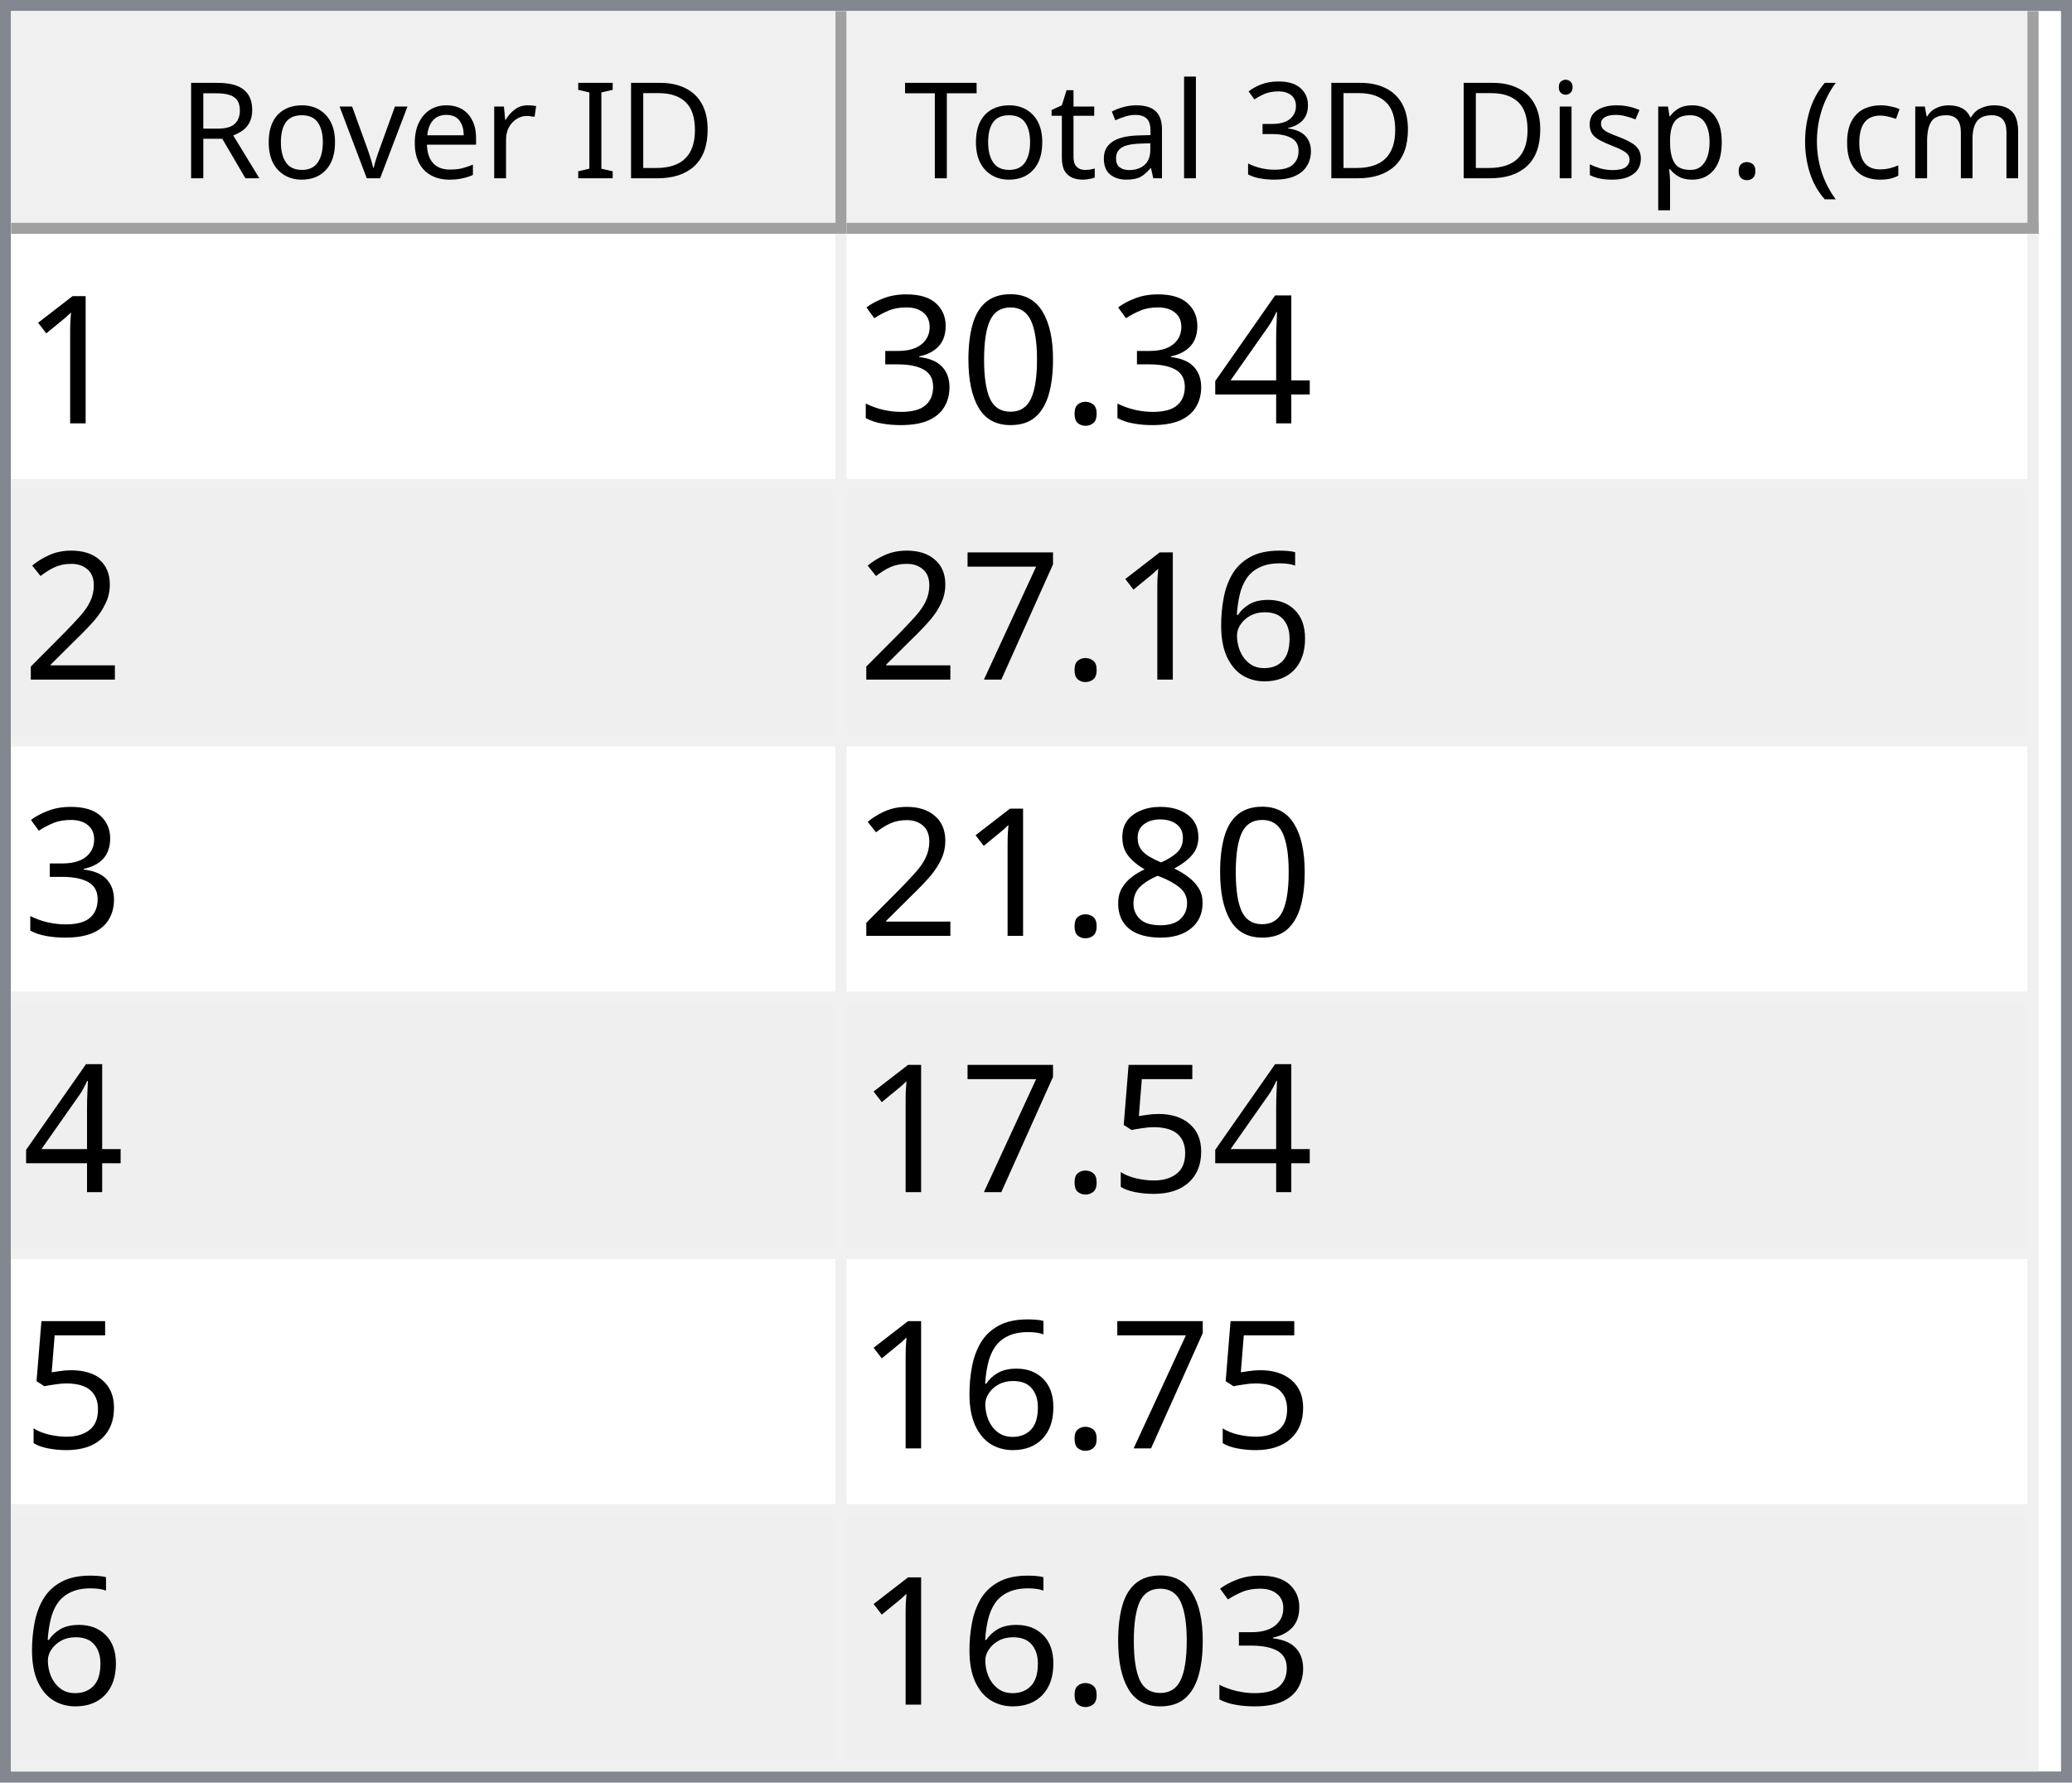
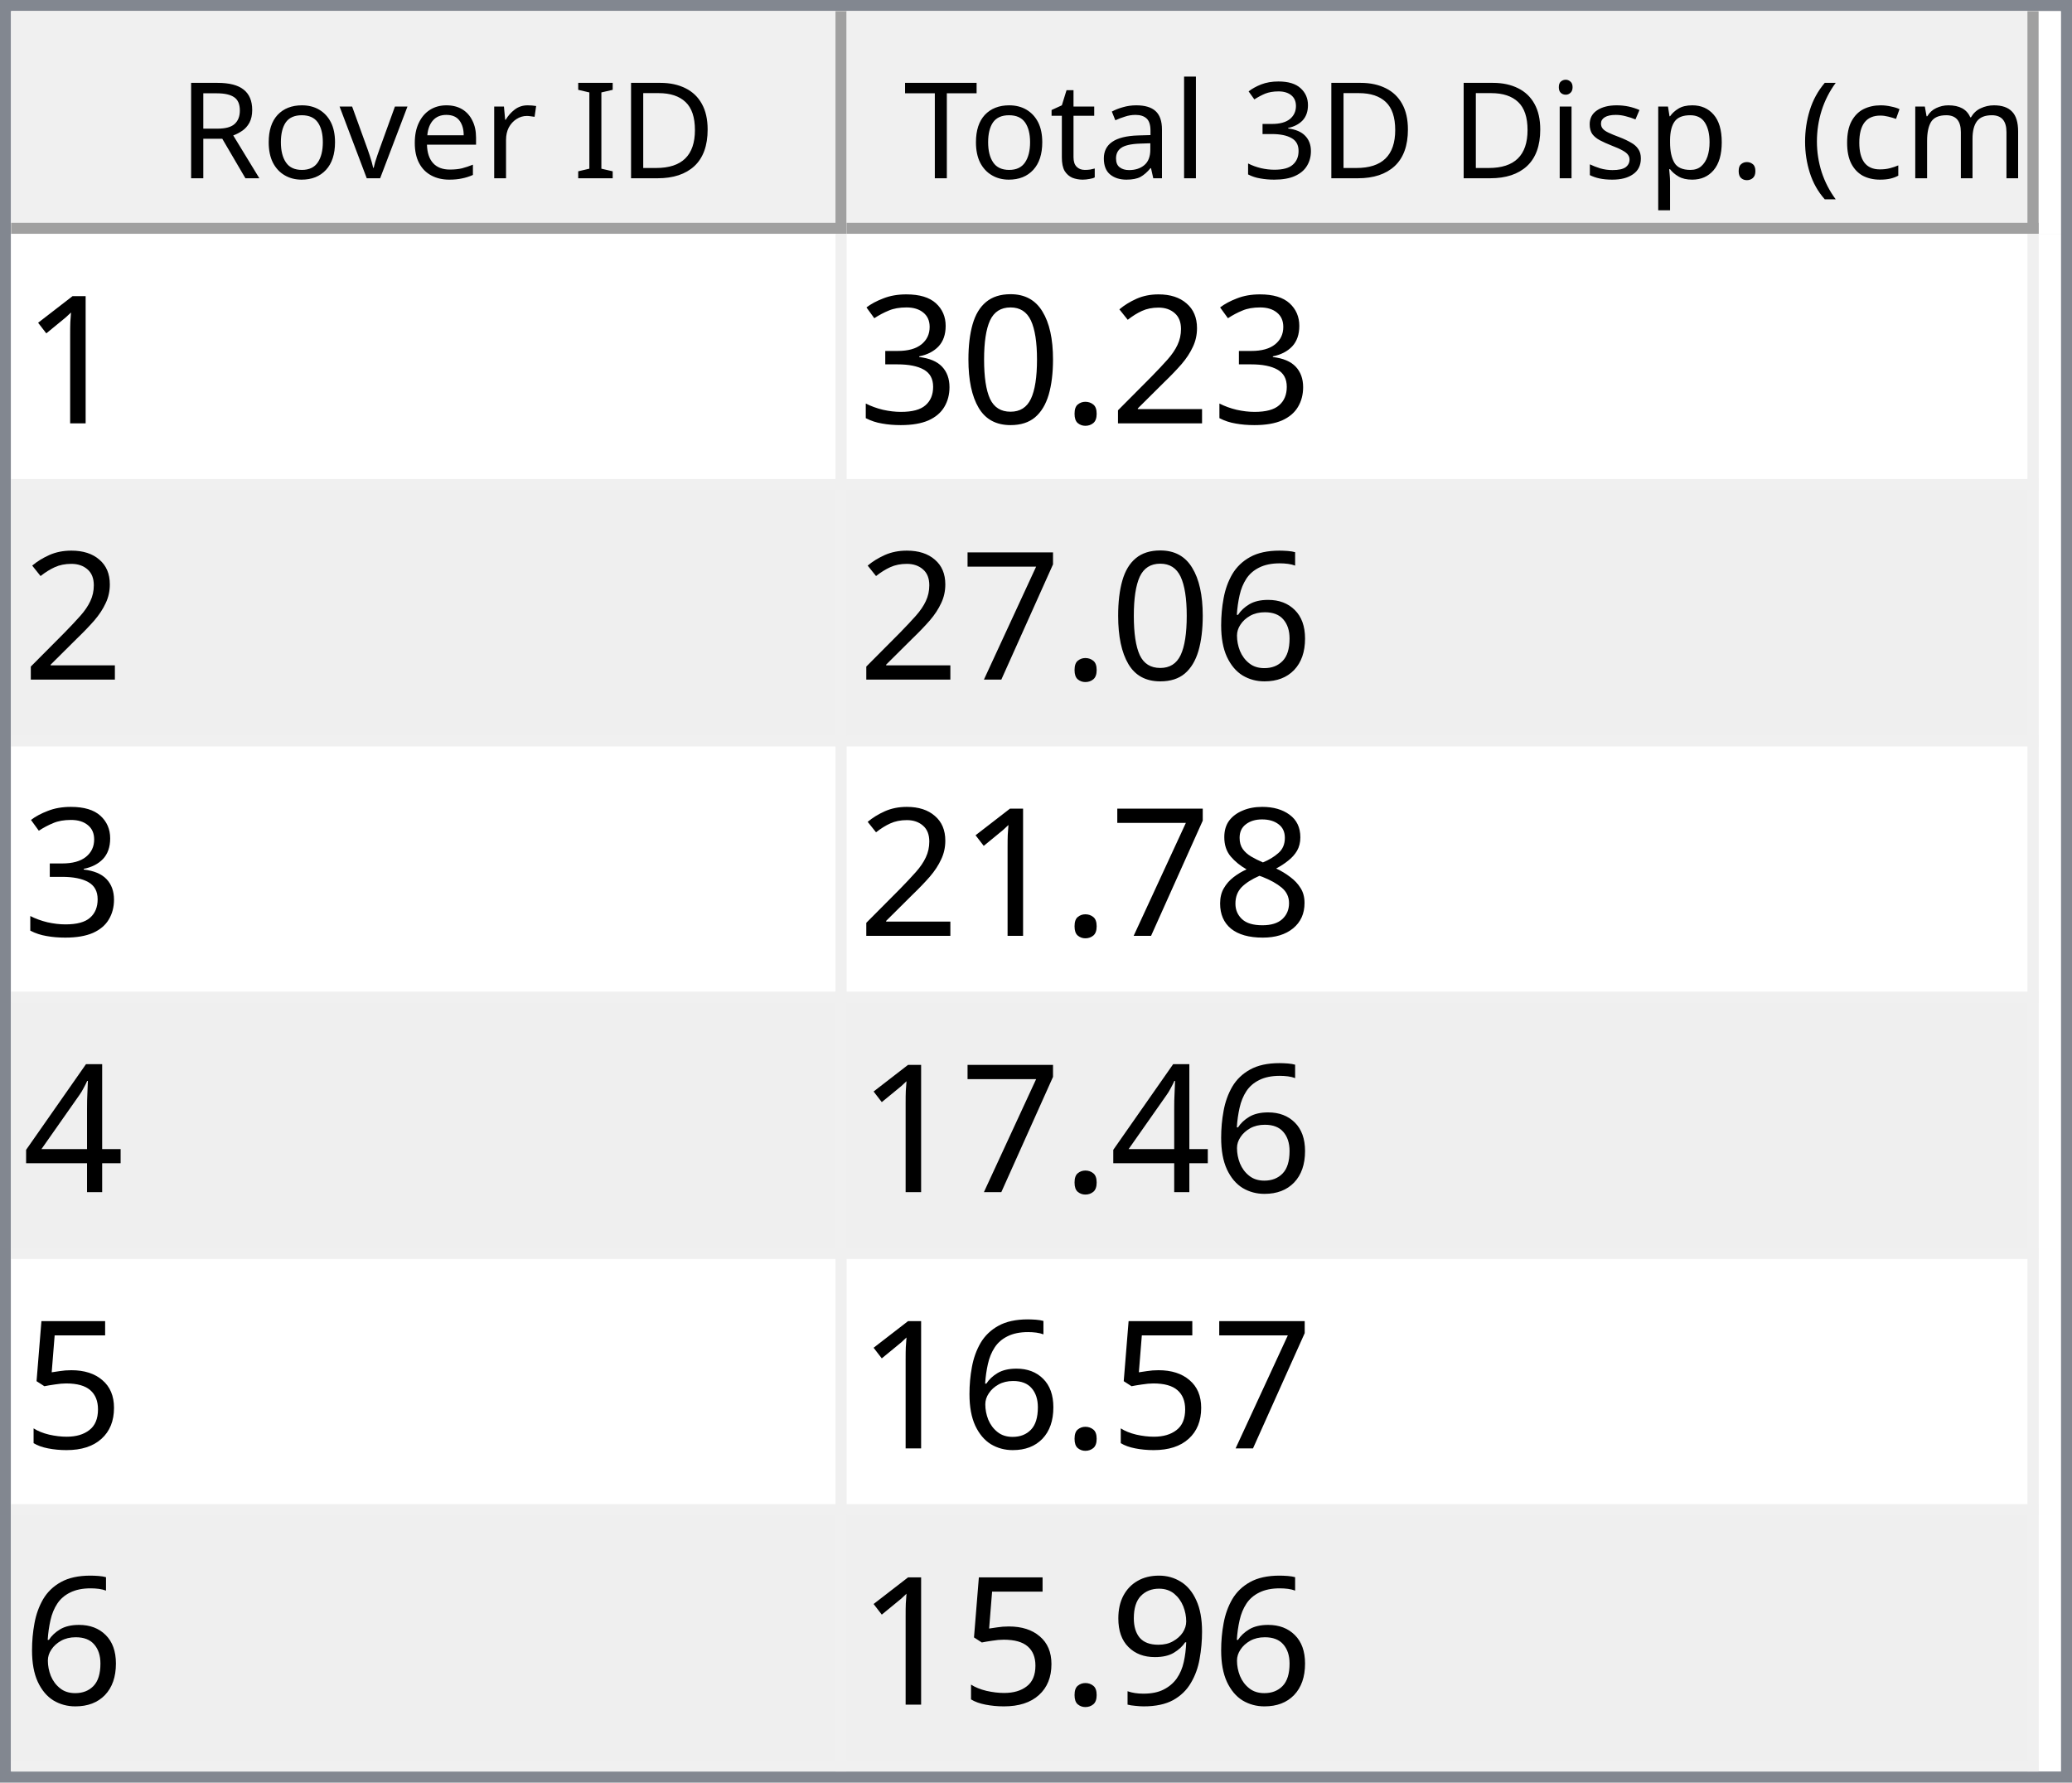
<svg xmlns="http://www.w3.org/2000/svg" style="fill-opacity:1; color-rendering:auto; color-interpolation:auto; text-rendering:auto; stroke:black; stroke-linecap:square; stroke-miterlimit:10; shape-rendering:auto; stroke-opacity:1; fill:black; stroke-dasharray:none; font-weight:normal; stroke-width:1; font-family:'Dialog'; font-style:normal; stroke-linejoin:miter; font-size:12px; stroke-dashoffset:0; image-rendering:auto;" width="186" height="160">
  <defs id="genericDefs" />
  <g>
    <defs id="defs1">
      <clipPath clipPathUnits="userSpaceOnUse" id="clipPath1">
        <path d="M0 0 L186 0 L186 160 L0 160 L0 0 Z" />
      </clipPath>
      <clipPath clipPathUnits="userSpaceOnUse" id="clipPath2">
        <path d="M0 0 L0 160 L186 160 L186 0 Z" />
      </clipPath>
      <clipPath clipPathUnits="userSpaceOnUse" id="clipPath3">
        <path d="M0 0 L0 20 L184 20 L184 0 Z" />
      </clipPath>
      <clipPath clipPathUnits="userSpaceOnUse" id="clipPath4">
        <path d="M0 0 L0 20 L75 20 L75 0 Z" />
      </clipPath>
      <clipPath clipPathUnits="userSpaceOnUse" id="clipPath5">
        <path d="M1 1 L1 19 L74 19 L74 1 Z" />
      </clipPath>
      <clipPath clipPathUnits="userSpaceOnUse" id="clipPath6">
        <path d="M0 0 L0 18 L73 18 L73 0 Z" />
      </clipPath>
      <clipPath clipPathUnits="userSpaceOnUse" id="clipPath7">
        <path d="M-0.5 -0.5 L-0.5 19.5 L74.5 19.5 L74.5 -0.5 Z" />
      </clipPath>
      <clipPath clipPathUnits="userSpaceOnUse" id="clipPath8">
        <path d="M0 0 L0 20 L107 20 L107 0 Z" />
      </clipPath>
      <clipPath clipPathUnits="userSpaceOnUse" id="clipPath9">
        <path d="M1 1 L1 19 L106 19 L106 1 Z" />
      </clipPath>
      <clipPath clipPathUnits="userSpaceOnUse" id="clipPath10">
        <path d="M0 0 L0 18 L105 18 L105 0 Z" />
      </clipPath>
      <clipPath clipPathUnits="userSpaceOnUse" id="clipPath11">
        <path d="M-0.5 -0.5 L-0.5 19.5 L106.5 19.5 L106.5 -0.5 Z" />
      </clipPath>
      <clipPath clipPathUnits="userSpaceOnUse" id="clipPath12">
        <path d="M0 0 L0 138 L184 138 L184 0 Z" />
      </clipPath>
      <clipPath clipPathUnits="userSpaceOnUse" id="clipPath13">
        <path d="M0 0 L0 138 L182 138 L182 0 Z" />
      </clipPath>
      <clipPath clipPathUnits="userSpaceOnUse" id="clipPath14">
        <path d="M-0.5 -0.5 L-0.5 137.5 L181.5 137.5 L181.5 -0.5 Z" />
      </clipPath>
      <clipPath clipPathUnits="userSpaceOnUse" id="clipPath15">
        <path d="M0 0 L0 22 L74 22 L74 0 Z" />
      </clipPath>
      <clipPath clipPathUnits="userSpaceOnUse" id="clipPath16">
        <path d="M0 0 L0 22 L106 22 L106 0 Z" />
      </clipPath>
      <font horiz-adv-x="64.551" id="font1">
        <font-face ascent="107.91" descent="25.098" units-per-em="100" style="font-style:normal; font-family:Segoe UI; font-weight:normal;" />
        <missing-glyph horiz-adv-x="64.551" d="M8.109 0 L8.109 68.266 L56.453 68.266 L56.453 0 L8.109 0 ZM15.328 7.234 L49.219 7.234 L49.219 61.031 L15.328 61.031 L15.328 7.234 Z" />
        <glyph unicode="D" horiz-adv-x="70.117" d="M9.188 0 L9.188 70.016 L28.516 70.016 Q65.531 70.016 65.531 35.891 Q65.531 19.672 55.25 9.836 Q44.969 0 27.734 0 L9.188 0 ZM17.391 62.594 L17.391 7.422 L27.828 7.422 Q41.609 7.422 49.273 14.797 Q56.938 22.172 56.938 35.688 Q56.938 62.594 28.328 62.594 L17.391 62.594 Z" />
        <glyph unicode="I" horiz-adv-x="26.611" d="M17.391 0 L9.188 0 L9.188 70.016 L17.391 70.016 L17.391 0 Z" />
        <glyph unicode=" " horiz-adv-x="27.393" d="" />
        <glyph unicode="r" horiz-adv-x="34.766" d="M34.188 41.891 Q32.078 43.5 28.125 43.5 Q23 43.5 19.555 38.672 Q16.109 33.844 16.109 25.484 L16.109 0 L8.109 0 L8.109 50 L16.109 50 L16.109 39.703 L16.312 39.703 Q18.016 44.969 21.531 47.922 Q25.047 50.875 29.391 50.875 Q32.516 50.875 34.188 50.203 L34.188 41.891 Z" />
        <glyph unicode="e" horiz-adv-x="52.295" d="M48.297 23 L12.984 23 Q13.188 14.656 17.484 10.109 Q21.781 5.562 29.297 5.562 Q37.75 5.562 44.828 11.141 L44.828 3.609 Q38.234 -1.172 27.391 -1.172 Q16.797 -1.172 10.742 5.641 Q4.688 12.453 4.688 24.812 Q4.688 36.469 11.305 43.82 Q17.922 51.172 27.734 51.172 Q37.547 51.172 42.922 44.828 Q48.297 38.484 48.297 27.203 L48.297 23 ZM40.094 29.781 Q40.047 36.719 36.75 40.578 Q33.453 44.438 27.594 44.438 Q21.922 44.438 17.969 40.383 Q14.016 36.328 13.094 29.781 L40.094 29.781 Z" />
        <glyph unicode="v" horiz-adv-x="47.9" d="M47.406 50 L27.484 0 L19.625 0 L0.688 50 L9.469 50 L22.172 13.672 Q23.578 9.672 23.922 6.688 L24.125 6.688 Q24.609 10.453 25.688 13.484 L38.969 50 L47.406 50 Z" />
        <glyph unicode="o" horiz-adv-x="58.594" d="M29 -1.172 Q17.922 -1.172 11.305 5.836 Q4.688 12.844 4.688 24.422 Q4.688 37.016 11.57 44.094 Q18.453 51.172 30.172 51.172 Q41.359 51.172 47.633 44.289 Q53.906 37.406 53.906 25.203 Q53.906 13.234 47.141 6.031 Q40.375 -1.172 29 -1.172 ZM29.594 44.438 Q21.875 44.438 17.383 39.188 Q12.891 33.938 12.891 24.703 Q12.891 15.828 17.43 10.695 Q21.969 5.562 29.594 5.562 Q37.359 5.562 41.531 10.594 Q45.703 15.625 45.703 24.906 Q45.703 34.281 41.531 39.359 Q37.359 44.438 29.594 44.438 Z" />
        <glyph unicode="R" horiz-adv-x="59.814" d="M59.375 0 L49.609 0 L37.891 19.625 Q36.281 22.359 34.766 24.289 Q33.25 26.219 31.664 27.438 Q30.078 28.656 28.25 29.219 Q26.422 29.781 24.125 29.781 L17.391 29.781 L17.391 0 L9.188 0 L9.188 70.016 L30.078 70.016 Q34.672 70.016 38.555 68.867 Q42.438 67.719 45.289 65.375 Q48.141 63.031 49.758 59.547 Q51.375 56.062 51.375 51.375 Q51.375 47.703 50.273 44.656 Q49.172 41.609 47.148 39.211 Q45.125 36.812 42.266 35.133 Q39.406 33.453 35.844 32.516 L35.844 32.328 Q37.594 31.547 38.891 30.547 Q40.188 29.547 41.359 28.18 Q42.531 26.812 43.68 25.078 Q44.828 23.344 46.234 21.047 L59.375 0 ZM17.391 62.594 L17.391 37.203 L28.516 37.203 Q31.594 37.203 34.203 38.133 Q36.812 39.062 38.719 40.797 Q40.625 42.531 41.703 45.047 Q42.781 47.562 42.781 50.688 Q42.781 56.297 39.141 59.445 Q35.5 62.594 28.609 62.594 L17.391 62.594 Z" />
        <glyph unicode=")" horiz-adv-x="30.176" d="M8.297 -15.922 L1.172 -15.922 Q16.406 2.344 16.406 26.812 Q16.406 51.469 1.078 70.016 L8.297 70.016 Q23.531 52.156 23.531 26.703 Q23.531 1.375 8.297 -15.922 Z" />
        <glyph unicode="m" horiz-adv-x="86.133" d="M79.109 0 L71.094 0 L71.094 28.719 Q71.094 37.016 68.531 40.727 Q65.969 44.438 59.906 44.438 Q54.781 44.438 51.195 39.75 Q47.609 35.062 47.609 28.516 L47.609 0 L39.594 0 L39.594 29.688 Q39.594 44.438 28.219 44.438 Q22.953 44.438 19.531 40.016 Q16.109 35.594 16.109 28.516 L16.109 0 L8.109 0 L8.109 50 L16.109 50 L16.109 42.094 L16.312 42.094 Q21.625 51.172 31.844 51.172 Q36.969 51.172 40.773 48.312 Q44.578 45.453 46 40.828 Q51.562 51.172 62.594 51.172 Q79.109 51.172 79.109 30.812 L79.109 0 Z" />
        <glyph unicode="c" horiz-adv-x="46.191" d="M42.188 2.297 Q36.422 -1.172 28.516 -1.172 Q17.828 -1.172 11.258 5.789 Q4.688 12.75 4.688 23.828 Q4.688 36.188 11.766 43.68 Q18.844 51.172 30.672 51.172 Q37.25 51.172 42.281 48.734 L42.281 40.531 Q36.719 44.438 30.375 44.438 Q22.703 44.438 17.797 38.945 Q12.891 33.453 12.891 24.516 Q12.891 15.719 17.508 10.641 Q22.125 5.562 29.891 5.562 Q36.422 5.562 42.188 9.906 L42.188 2.297 Z" />
        <glyph unicode="(" horiz-adv-x="30.176" d="M29.109 -15.922 L21.969 -15.922 Q6.844 1.375 6.844 26.703 Q6.844 52.156 21.969 70.016 L29.203 70.016 Q13.875 51.469 13.875 26.812 Q13.875 2.344 29.109 -15.922 Z" />
        <glyph unicode="." horiz-adv-x="21.68" d="M10.891 -1.078 Q8.641 -1.078 7.055 0.539 Q5.469 2.156 5.469 4.391 Q5.469 6.641 7.055 8.273 Q8.641 9.906 10.891 9.906 Q13.188 9.906 14.797 8.273 Q16.406 6.641 16.406 4.391 Q16.406 2.156 14.797 0.539 Q13.188 -1.078 10.891 -1.078 Z" />
        <glyph unicode="p" horiz-adv-x="58.789" d="M16.312 7.234 L16.109 7.234 L16.109 -23 L8.109 -23 L8.109 50 L16.109 50 L16.109 41.219 L16.312 41.219 Q22.219 51.172 33.594 51.172 Q43.266 51.172 48.688 44.461 Q54.109 37.75 54.109 26.469 Q54.109 13.922 48 6.375 Q41.891 -1.172 31.297 -1.172 Q21.578 -1.172 16.312 7.234 ZM16.109 27.391 L16.109 20.406 Q16.109 14.203 20.141 9.883 Q24.172 5.562 30.375 5.562 Q37.641 5.562 41.773 11.133 Q45.906 16.703 45.906 26.609 Q45.906 34.969 42.047 39.703 Q38.188 44.438 31.594 44.438 Q24.609 44.438 20.359 39.578 Q16.109 34.719 16.109 27.391 Z" />
        <glyph unicode="s" horiz-adv-x="42.432" d="M5.078 1.812 L5.078 10.406 Q11.625 5.562 19.484 5.562 Q30.031 5.562 30.031 12.594 Q30.031 14.594 29.125 15.992 Q28.219 17.391 26.68 18.461 Q25.141 19.531 23.07 20.383 Q21 21.234 18.609 22.172 Q15.281 23.484 12.766 24.828 Q10.25 26.172 8.57 27.859 Q6.891 29.547 6.031 31.695 Q5.172 33.844 5.172 36.719 Q5.172 40.234 6.789 42.945 Q8.406 45.656 11.086 47.484 Q13.766 49.312 17.211 50.242 Q20.656 51.172 24.312 51.172 Q30.812 51.172 35.938 48.922 L35.938 40.828 Q30.422 44.438 23.25 44.438 Q21 44.438 19.195 43.922 Q17.391 43.406 16.094 42.477 Q14.797 41.547 14.086 40.258 Q13.375 38.969 13.375 37.406 Q13.375 35.453 14.086 34.133 Q14.797 32.812 16.164 31.789 Q17.531 30.766 19.484 29.938 Q21.438 29.109 23.922 28.125 Q27.25 26.859 29.883 25.516 Q32.516 24.172 34.375 22.484 Q36.234 20.797 37.234 18.602 Q38.234 16.406 38.234 13.375 Q38.234 9.672 36.602 6.938 Q34.969 4.203 32.234 2.398 Q29.5 0.594 25.93 -0.289 Q22.359 -1.172 18.453 -1.172 Q10.75 -1.172 5.078 1.812 Z" />
        <glyph unicode="i" horiz-adv-x="24.219" d="M12.203 62.703 Q10.062 62.703 8.547 64.164 Q7.031 65.625 7.031 67.875 Q7.031 70.125 8.547 71.609 Q10.062 73.094 12.203 73.094 Q14.406 73.094 15.945 71.609 Q17.484 70.125 17.484 67.875 Q17.484 65.719 15.945 64.211 Q14.406 62.703 12.203 62.703 ZM16.109 0 L8.109 0 L8.109 50 L16.109 50 L16.109 0 Z" />
        <glyph unicode="3" horiz-adv-x="53.906" d="M46.531 19.828 Q46.531 15.094 44.75 11.211 Q42.969 7.328 39.719 4.57 Q36.469 1.812 31.93 0.297 Q27.391 -1.219 21.922 -1.219 Q11.922 -1.219 6 2.594 L6 11.188 Q13.094 5.609 22.219 5.609 Q25.875 5.609 28.828 6.539 Q31.781 7.469 33.906 9.227 Q36.031 10.984 37.18 13.477 Q38.328 15.969 38.328 19.094 Q38.328 32.812 18.797 32.812 L12.984 32.812 L12.984 39.594 L18.5 39.594 Q35.797 39.594 35.797 52.484 Q35.797 64.406 22.609 64.406 Q15.188 64.406 8.688 59.422 L8.688 67.188 Q15.375 71.188 24.609 71.188 Q29 71.188 32.57 69.969 Q36.141 68.75 38.68 66.555 Q41.219 64.359 42.609 61.281 Q44 58.203 44 54.5 Q44 40.672 30.031 36.719 L30.031 36.531 Q33.594 36.141 36.625 34.797 Q39.656 33.453 41.852 31.305 Q44.047 29.156 45.289 26.25 Q46.531 23.344 46.531 19.828 Z" />
        <glyph unicode="l" horiz-adv-x="24.219" d="M16.109 0 L8.109 0 L8.109 74.031 L16.109 74.031 L16.109 0 Z" />
        <glyph unicode="a" horiz-adv-x="50.879" d="M43.891 0 L35.891 0 L35.891 7.812 L35.688 7.812 Q30.469 -1.172 20.312 -1.172 Q12.844 -1.172 8.617 2.781 Q4.391 6.734 4.391 13.281 Q4.391 27.297 20.906 29.594 L35.891 31.688 Q35.891 44.438 25.594 44.438 Q16.547 44.438 9.281 38.281 L9.281 46.484 Q16.656 51.172 26.266 51.172 Q43.891 51.172 43.891 32.516 L43.891 0 ZM35.891 25.297 L23.828 23.641 Q18.266 22.859 15.43 20.875 Q12.594 18.891 12.594 13.875 Q12.594 10.203 15.211 7.883 Q17.828 5.562 22.172 5.562 Q28.125 5.562 32.008 9.742 Q35.891 13.922 35.891 20.312 L35.891 25.297 Z" />
        <glyph unicode="t" horiz-adv-x="33.887" d="M31.297 0.484 Q28.469 -1.078 23.828 -1.078 Q10.688 -1.078 10.688 13.578 L10.688 43.172 L2.094 43.172 L2.094 50 L10.688 50 L10.688 62.203 L18.703 64.797 L18.703 50 L31.297 50 L31.297 43.172 L18.703 43.172 L18.703 14.984 Q18.703 9.969 20.414 7.82 Q22.125 5.672 26.078 5.672 Q29.109 5.672 31.297 7.328 L31.297 0.484 Z" />
        <glyph unicode="T" horiz-adv-x="52.393" d="M50.594 62.594 L30.375 62.594 L30.375 0 L22.172 0 L22.172 62.594 L2 62.594 L2 70.016 L50.594 70.016 L50.594 62.594 Z" />
      </font>
      <font horiz-adv-x="75.0" id="font2">
        <font-face ascent="100.537" descent="21.973" units-per-em="100" style="font-style:normal; font-family:sans-serif; font-weight:normal;" />
        <missing-glyph horiz-adv-x="75.0" d="M12.5 0 L12.5 62.5 L62.5 62.5 L62.5 0 L12.5 0 ZM14.062 1.562 L60.938 1.562 L60.938 60.938 L14.062 60.938 L14.062 1.562 Z" />
        <glyph unicode="1" horiz-adv-x="55.615" d="M37.25 0 L28.469 0 L28.469 56 Q25.297 52.984 20.141 49.953 Q14.984 46.922 10.891 45.406 L10.891 53.906 Q18.266 57.375 23.781 62.305 Q29.297 67.234 31.594 71.875 L37.25 71.875 L37.25 0 Z" />
-         <glyph unicode="4" horiz-adv-x="55.615" d="M32.328 0 L32.328 17.141 L1.266 17.141 L1.266 25.203 L33.938 71.578 L41.109 71.578 L41.109 25.203 L50.781 25.203 L50.781 17.141 L41.109 17.141 L41.109 0 L32.328 0 ZM32.328 25.203 L32.328 57.469 L9.906 25.203 L32.328 25.203 Z" />
+         <glyph unicode="2" horiz-adv-x="55.615" d="M50.344 8.453 L50.344 0 L3.031 0 Q2.938 3.172 4.047 6.109 Q5.859 10.938 9.836 15.625 Q13.812 20.312 21.344 26.469 Q33.016 36.031 37.117 41.625 Q41.219 47.219 41.219 52.203 Q41.219 57.422 37.477 61.008 Q33.734 64.594 27.734 64.594 Q21.391 64.594 17.578 60.789 Q13.766 56.984 13.719 50.25 L4.688 51.172 Q5.609 61.281 11.664 66.578 Q17.719 71.875 27.938 71.875 Q38.234 71.875 44.242 66.164 Q50.25 60.453 50.25 52 Q50.25 47.703 48.492 43.555 Q46.734 39.406 42.656 34.812 Q38.578 30.219 29.109 22.219 Q21.188 15.578 18.945 13.211 Q16.703 10.844 15.234 8.453 L50.344 8.453 Z" />
        <glyph unicode="." horiz-adv-x="27.783" d="M9.078 0 L9.078 10.016 L19.094 10.016 L19.094 0 L9.078 0 Z" />
        <glyph unicode="0" horiz-adv-x="55.615" d="M4.156 35.297 Q4.156 48 6.766 55.742 Q9.375 63.484 14.523 67.68 Q19.672 71.875 27.484 71.875 Q33.25 71.875 37.594 69.555 Q41.938 67.234 44.773 62.867 Q47.609 58.5 49.219 52.227 Q50.828 45.953 50.828 35.297 Q50.828 22.703 48.242 14.969 Q45.656 7.234 40.508 3.008 Q35.359 -1.219 27.484 -1.219 Q17.141 -1.219 11.234 6.203 Q4.156 15.141 4.156 35.297 ZM13.188 35.297 Q13.188 17.672 17.312 11.836 Q21.438 6 27.484 6 Q33.547 6 37.672 11.859 Q41.797 17.719 41.797 35.297 Q41.797 52.984 37.672 58.789 Q33.547 64.594 27.391 64.594 Q21.344 64.594 17.719 59.469 Q13.188 52.938 13.188 35.297 Z" />
        <glyph unicode="3" horiz-adv-x="55.615" d="M4.203 18.891 L12.984 20.062 Q14.5 12.594 18.141 9.297 Q21.781 6 27 6 Q33.203 6 37.477 10.297 Q41.75 14.594 41.75 20.953 Q41.75 27 37.797 30.93 Q33.844 34.859 27.734 34.859 Q25.25 34.859 21.531 33.891 L22.516 41.609 Q23.391 41.5 23.922 41.5 Q29.547 41.5 34.039 44.43 Q38.531 47.359 38.531 53.469 Q38.531 58.297 35.258 61.477 Q31.984 64.656 26.812 64.656 Q21.688 64.656 18.266 61.43 Q14.844 58.203 13.875 51.766 L5.078 53.328 Q6.688 62.156 12.398 67.016 Q18.109 71.875 26.609 71.875 Q32.469 71.875 37.398 69.359 Q42.328 66.844 44.945 62.5 Q47.562 58.156 47.562 53.266 Q47.562 48.641 45.07 44.828 Q42.578 41.016 37.703 38.766 Q44.047 37.312 47.562 32.695 Q51.078 28.078 51.078 21.141 Q51.078 11.766 44.242 5.25 Q37.406 -1.266 26.953 -1.266 Q17.531 -1.266 11.305 4.352 Q5.078 9.969 4.203 18.891 Z" />
-         <glyph unicode="2" horiz-adv-x="55.615" d="M50.344 8.453 L50.344 0 L3.031 0 Q2.938 3.172 4.047 6.109 Q5.859 10.938 9.836 15.625 Q13.812 20.312 21.344 26.469 Q33.016 36.031 37.117 41.625 Q41.219 47.219 41.219 52.203 Q41.219 57.422 37.477 61.008 Q33.734 64.594 27.734 64.594 Q21.391 64.594 17.578 60.789 Q13.766 56.984 13.719 50.25 L4.688 51.172 Q5.609 61.281 11.664 66.578 Q17.719 71.875 27.938 71.875 Q38.234 71.875 44.242 66.164 Q50.25 60.453 50.25 52 Q50.25 47.703 48.492 43.555 Q46.734 39.406 42.656 34.812 Q38.578 30.219 29.109 22.219 Q21.188 15.578 18.945 13.211 Q16.703 10.844 15.234 8.453 L50.344 8.453 Z" />
        <glyph unicode="6" horiz-adv-x="55.615" d="M49.75 54.047 L41.016 53.375 Q39.844 58.547 37.703 60.891 Q34.125 64.656 28.906 64.656 Q24.703 64.656 21.531 62.312 Q17.391 59.281 14.992 53.469 Q12.594 47.656 12.5 36.922 Q15.672 41.75 20.266 44.094 Q24.859 46.438 29.891 46.438 Q38.672 46.438 44.852 39.969 Q51.031 33.5 51.031 23.25 Q51.031 16.5 48.125 10.719 Q45.219 4.938 40.141 1.859 Q35.062 -1.219 28.609 -1.219 Q17.625 -1.219 10.695 6.859 Q3.766 14.938 3.766 33.5 Q3.766 54.25 11.422 63.672 Q18.109 71.875 29.438 71.875 Q37.891 71.875 43.289 67.141 Q48.688 62.406 49.75 54.047 ZM13.875 23.188 Q13.875 18.656 15.797 14.508 Q17.719 10.359 21.188 8.18 Q24.656 6 28.469 6 Q34.031 6 38.039 10.492 Q42.047 14.984 42.047 22.703 Q42.047 30.125 38.086 34.398 Q34.125 38.672 28.125 38.672 Q22.172 38.672 18.023 34.398 Q13.875 30.125 13.875 23.188 Z" />
        <glyph unicode="7" horiz-adv-x="55.615" d="M4.734 62.203 L4.734 70.656 L51.078 70.656 L51.078 63.812 Q44.234 56.547 37.523 44.484 Q30.812 32.422 27.156 19.672 Q24.516 10.688 23.781 0 L14.75 0 Q14.891 8.453 18.062 20.414 Q21.234 32.375 27.172 43.484 Q33.109 54.594 39.797 62.203 L4.734 62.203 Z" />
        <glyph unicode="8" horiz-adv-x="55.615" d="M17.672 38.812 Q12.203 40.828 9.57 44.539 Q6.938 48.25 6.938 53.422 Q6.938 61.234 12.555 66.555 Q18.172 71.875 27.484 71.875 Q36.859 71.875 42.578 66.43 Q48.297 60.984 48.297 53.172 Q48.297 48.188 45.68 44.508 Q43.062 40.828 37.75 38.812 Q44.344 36.672 47.781 31.883 Q51.219 27.094 51.219 20.453 Q51.219 11.281 44.727 5.031 Q38.234 -1.219 27.641 -1.219 Q17.047 -1.219 10.547 5.055 Q4.047 11.328 4.047 20.703 Q4.047 27.688 7.594 32.398 Q11.141 37.109 17.672 38.812 ZM15.922 53.719 Q15.922 48.641 19.195 45.414 Q22.469 42.188 27.688 42.188 Q32.766 42.188 36.016 45.383 Q39.266 48.578 39.266 53.219 Q39.266 58.062 35.914 61.359 Q32.562 64.656 27.594 64.656 Q22.562 64.656 19.242 61.43 Q15.922 58.203 15.922 53.719 ZM13.094 20.656 Q13.094 16.891 14.875 13.375 Q16.656 9.859 20.172 7.93 Q23.688 6 27.734 6 Q34.031 6 38.133 10.055 Q42.234 14.109 42.234 20.359 Q42.234 26.703 38.016 30.859 Q33.797 35.016 27.438 35.016 Q21.234 35.016 17.164 30.914 Q13.094 26.812 13.094 20.656 Z" />
+         <glyph unicode="4" horiz-adv-x="55.615" d="M32.328 0 L32.328 17.141 L1.266 17.141 L1.266 25.203 L33.938 71.578 L41.109 71.578 L41.109 25.203 L50.781 25.203 L50.781 17.141 L41.109 17.141 L41.109 0 L32.328 0 ZM32.328 25.203 L32.328 57.469 L9.906 25.203 L32.328 25.203 Z" />
        <glyph unicode="5" horiz-adv-x="55.615" d="M4.156 18.75 L13.375 19.531 Q14.406 12.797 18.141 9.398 Q21.875 6 27.156 6 Q33.5 6 37.891 10.789 Q42.281 15.578 42.281 23.484 Q42.281 31 38.062 35.352 Q33.844 39.703 27 39.703 Q22.75 39.703 19.336 37.773 Q15.922 35.844 13.969 32.766 L5.719 33.844 L12.641 70.609 L48.25 70.609 L48.25 62.203 L19.672 62.203 L15.828 42.969 Q22.266 47.469 29.344 47.469 Q38.719 47.469 45.164 40.969 Q51.609 34.469 51.609 24.266 Q51.609 14.547 45.953 7.469 Q39.062 -1.219 27.156 -1.219 Q17.391 -1.219 11.211 4.25 Q5.031 9.719 4.156 18.75 Z" />
+         <glyph unicode="9" horiz-adv-x="55.615" d="M5.469 16.547 L13.922 17.328 Q14.984 11.375 18.016 8.688 Q21.047 6 25.781 6 Q29.828 6 32.883 7.859 Q35.938 9.719 37.891 12.82 Q39.844 15.922 41.164 21.195 Q42.484 26.469 42.484 31.938 Q42.484 32.516 42.438 33.688 Q39.797 29.5 35.234 26.883 Q30.672 24.266 25.344 24.266 Q16.453 24.266 10.305 30.711 Q4.156 37.156 4.156 47.703 Q4.156 58.594 10.578 65.234 Q17 71.875 26.656 71.875 Q33.641 71.875 39.43 68.117 Q45.219 64.359 48.219 57.398 Q51.219 50.438 51.219 37.25 Q51.219 23.531 48.242 15.406 Q45.266 7.281 39.383 3.031 Q33.5 -1.219 25.594 -1.219 Q17.188 -1.219 11.867 3.445 Q6.547 8.109 5.469 16.547 ZM41.453 48.141 Q41.453 55.719 37.43 60.156 Q33.406 64.594 27.734 64.594 Q21.875 64.594 17.531 59.812 Q13.188 55.031 13.188 47.406 Q13.188 40.578 17.312 36.305 Q21.438 32.031 27.484 32.031 Q33.594 32.031 37.523 36.305 Q41.453 40.578 41.453 48.141 Z" />
      </font>
    </defs>
    <g style="fill:white; stroke:white;">
      <rect x="0" y="0" width="186" style="clip-path:url(#clipPath1); stroke:none;" height="160" />
    </g>
    <g style="fill:white; text-rendering:optimizeSpeed; color-rendering:optimizeSpeed; image-rendering:optimizeSpeed; shape-rendering:crispEdges; stroke:white; color-interpolation:sRGB;">
      <rect x="0" width="186" height="160" y="0" style="stroke:none;" />
      <path style="stroke:none;" d="M0 160 L186 160 L186 0 L0 0 Z" />
    </g>
    <g style="fill:rgb(240,240,240); font-family:'Segoe UI'; stroke:rgb(240,240,240);">
      <rect x="0" y="0" width="186" style="clip-path:url(#clipPath2); stroke:none;" height="160" />
    </g>
    <g style="fill:rgb(130,135,144); font-family:'Segoe UI'; stroke:rgb(130,135,144);">
      <path d="M0 0 L186 0 L186 160 L0 160 L0 0 ZM1 1 L185 1 L185 159 L1 159 L1 1 Z" style="fill-rule:evenodd; clip-path:url(#clipPath2); stroke:none;" />
    </g>
    <g style="fill:white; font-family:'Segoe UI'; stroke:white;" transform="translate(1,1)">
      <rect x="0" y="0" width="184" style="clip-path:url(#clipPath3); stroke:none;" height="20" />
    </g>
    <g style="fill:rgb(240,240,240); font-family:'Segoe UI'; stroke:rgb(240,240,240);" transform="translate(1,1)">
      <rect x="0" y="0" width="75" style="clip-path:url(#clipPath4); stroke:none;" height="20" />
    </g>
    <g style="font-family:'Segoe UI';" transform="translate(2,2)">
      <text x="14" xml:space="preserve" y="14" style="clip-path:url(#clipPath6); stroke:none;">Rover ID</text>
    </g>
    <g style="fill:rgb(160,160,160); font-family:'Segoe UI'; stroke:rgb(160,160,160); stroke-linejoin:bevel;" transform="translate(1.5,1.5)">
      <line x1="74" x2="74" y1="0" style="fill:none; clip-path:url(#clipPath7);" y2="19" />
    </g>
    <g style="fill:rgb(160,160,160); font-family:'Segoe UI'; stroke:rgb(160,160,160); stroke-linejoin:bevel;" transform="matrix(1,0,0,1,1,1) translate(0.5,0.5)">
      <line x1="0" x2="74" y1="19" style="fill:none; clip-path:url(#clipPath7);" y2="19" />
    </g>
    <g style="fill:rgb(240,240,240); font-family:'Segoe UI'; stroke:rgb(240,240,240);" transform="translate(76,1)">
      <rect x="0" y="0" width="107" style="clip-path:url(#clipPath8); stroke:none;" height="20" />
    </g>
    <g style="font-family:'Segoe UI';" transform="translate(77,2)">
      <text x="1" xml:space="preserve" y="14" style="clip-path:url(#clipPath10); stroke:none;"> Total 3D Disp. (cm)</text>
    </g>
    <g style="fill:rgb(160,160,160); font-family:'Segoe UI'; stroke:rgb(160,160,160); stroke-linejoin:bevel;" transform="translate(76.5,1.5)">
      <line x1="106" x2="106" y1="0" style="fill:none; clip-path:url(#clipPath11);" y2="19" />
    </g>
    <g style="fill:rgb(160,160,160); font-family:'Segoe UI'; stroke:rgb(160,160,160); stroke-linejoin:bevel;" transform="matrix(1,0,0,1,76,1) translate(0.5,0.5)">
      <line x1="0" x2="106" y1="19" style="fill:none; clip-path:url(#clipPath11);" y2="19" />
    </g>
    <g style="fill:white; font-family:'Segoe UI'; stroke:white;" transform="translate(1,21)">
      <rect x="0" y="0" width="184" style="clip-path:url(#clipPath12); stroke:none;" height="138" />
    </g>
    <g style="fill:rgb(240,240,240); font-size:16px; font-family:sans-serif; stroke:rgb(240,240,240);" transform="translate(1,21)">
      <rect x="0" y="0" width="182" style="clip-path:url(#clipPath13); stroke:none;" height="138" />
      <line transform="translate(0.5,0.5)" x1="0" x2="181" y1="22" style="clip-path:url(#clipPath14); fill:none; stroke-linejoin:bevel;" y2="22" />
    </g>
    <g transform="matrix(1,0,0,1,1,21) translate(0.5,0.5)" style="fill:rgb(240,240,240); font-size:16px; font-family:sans-serif; stroke:rgb(240,240,240); stroke-linejoin:bevel;">
      <line x1="0" x2="181" y1="45" style="fill:none; clip-path:url(#clipPath14);" y2="45" />
    </g>
    <g transform="matrix(1,0,0,1,1,21) translate(0.5,0.5)" style="fill:rgb(240,240,240); font-size:16px; font-family:sans-serif; stroke:rgb(240,240,240); stroke-linejoin:bevel;">
      <line x1="0" x2="181" y1="68" style="fill:none; clip-path:url(#clipPath14);" y2="68" />
    </g>
    <g transform="matrix(1,0,0,1,1,21) translate(0.5,0.5)" style="fill:rgb(240,240,240); font-size:16px; font-family:sans-serif; stroke:rgb(240,240,240); stroke-linejoin:bevel;">
      <line x1="0" x2="181" y1="91" style="fill:none; clip-path:url(#clipPath14);" y2="91" />
    </g>
    <g transform="matrix(1,0,0,1,1,21) translate(0.5,0.5)" style="fill:rgb(240,240,240); font-size:16px; font-family:sans-serif; stroke:rgb(240,240,240); stroke-linejoin:bevel;">
      <line x1="0" x2="181" y1="114" style="fill:none; clip-path:url(#clipPath14);" y2="114" />
    </g>
    <g transform="matrix(1,0,0,1,1,21) translate(0.5,0.5)" style="fill:rgb(240,240,240); font-size:16px; font-family:sans-serif; stroke:rgb(240,240,240); stroke-linejoin:bevel;">
      <line x1="0" x2="181" y1="137" style="fill:none; clip-path:url(#clipPath14);" y2="137" />
    </g>
    <g transform="matrix(1,0,0,1,1,21) translate(0.5,0.5)" style="fill:rgb(240,240,240); font-size:16px; font-family:sans-serif; stroke:rgb(240,240,240); stroke-linejoin:bevel;">
      <line x1="74" x2="74" y1="0" style="fill:none; clip-path:url(#clipPath14);" y2="137" />
    </g>
    <g transform="matrix(1,0,0,1,1,21) translate(0.5,0.5)" style="fill:rgb(240,240,240); font-size:16px; font-family:sans-serif; stroke:rgb(240,240,240); stroke-linejoin:bevel;">
      <line x1="181" x2="181" y1="0" style="fill:none; clip-path:url(#clipPath14);" y2="137" />
    </g>
    <g style="fill:white; font-size:16px; font-family:sans-serif; stroke:white;" transform="matrix(1,0,0,1,1,21)">
      <rect x="0" y="0" width="74" style="clip-path:url(#clipPath15); stroke:none;" height="22" />
      <text x="1" y="17" style="fill:black; clip-path:url(#clipPath15); stroke:none;" xml:space="preserve">1</text>
    </g>
    <g style="fill:white; font-size:16px; font-family:sans-serif; stroke:white;" transform="matrix(1,0,0,1,1,21) translate(75,0)">
      <rect x="0" y="0" width="106" style="clip-path:url(#clipPath16); stroke:none;" height="22" />
-       <text x="1" y="17" style="fill:black; clip-path:url(#clipPath16); stroke:none;" xml:space="preserve">30.34</text>
+       <text x="1" y="17" style="fill:black; clip-path:url(#clipPath16); stroke:none;" xml:space="preserve">30.23</text>
    </g>
    <g style="fill:rgb(239,239,239); font-size:16px; font-family:sans-serif; stroke:rgb(239,239,239);" transform="matrix(1,0,0,1,1,21) translate(0,23)">
      <rect x="0" y="0" width="74" style="clip-path:url(#clipPath15); stroke:none;" height="22" />
      <text x="1" y="17" style="fill:black; clip-path:url(#clipPath15); stroke:none;" xml:space="preserve">2</text>
    </g>
    <g style="fill:rgb(239,239,239); font-size:16px; font-family:sans-serif; stroke:rgb(239,239,239);" transform="matrix(1,0,0,1,1,21) translate(75,23)">
      <rect x="0" y="0" width="106" style="clip-path:url(#clipPath16); stroke:none;" height="22" />
-       <text x="1" y="17" style="fill:black; clip-path:url(#clipPath16); stroke:none;" xml:space="preserve">27.16</text>
+       <text x="1" y="17" style="fill:black; clip-path:url(#clipPath16); stroke:none;" xml:space="preserve">27.06</text>
    </g>
    <g style="fill:white; font-size:16px; font-family:sans-serif; stroke:white;" transform="matrix(1,0,0,1,1,21) translate(0,46)">
      <rect x="0" y="0" width="74" style="clip-path:url(#clipPath15); stroke:none;" height="22" />
      <text x="1" y="17" style="fill:black; clip-path:url(#clipPath15); stroke:none;" xml:space="preserve">3</text>
    </g>
    <g style="fill:white; font-size:16px; font-family:sans-serif; stroke:white;" transform="matrix(1,0,0,1,1,21) translate(75,46)">
      <rect x="0" y="0" width="106" style="clip-path:url(#clipPath16); stroke:none;" height="22" />
-       <text x="1" y="17" style="fill:black; clip-path:url(#clipPath16); stroke:none;" xml:space="preserve">21.80</text>
+       <text x="1" y="17" style="fill:black; clip-path:url(#clipPath16); stroke:none;" xml:space="preserve">21.78</text>
    </g>
    <g style="fill:rgb(239,239,239); font-size:16px; font-family:sans-serif; stroke:rgb(239,239,239);" transform="matrix(1,0,0,1,1,21) translate(0,69)">
      <rect x="0" y="0" width="74" style="clip-path:url(#clipPath15); stroke:none;" height="22" />
      <text x="1" y="17" style="fill:black; clip-path:url(#clipPath15); stroke:none;" xml:space="preserve">4</text>
    </g>
    <g style="fill:rgb(239,239,239); font-size:16px; font-family:sans-serif; stroke:rgb(239,239,239);" transform="matrix(1,0,0,1,1,21) translate(75,69)">
      <rect x="0" y="0" width="106" style="clip-path:url(#clipPath16); stroke:none;" height="22" />
-       <text x="1" y="17" style="fill:black; clip-path:url(#clipPath16); stroke:none;" xml:space="preserve">17.54</text>
+       <text x="1" y="17" style="fill:black; clip-path:url(#clipPath16); stroke:none;" xml:space="preserve">17.46</text>
    </g>
    <g style="fill:white; font-size:16px; font-family:sans-serif; stroke:white;" transform="matrix(1,0,0,1,1,21) translate(0,92)">
      <rect x="0" y="0" width="74" style="clip-path:url(#clipPath15); stroke:none;" height="22" />
      <text x="1" y="17" style="fill:black; clip-path:url(#clipPath15); stroke:none;" xml:space="preserve">5</text>
    </g>
    <g style="fill:white; font-size:16px; font-family:sans-serif; stroke:white;" transform="matrix(1,0,0,1,1,21) translate(75,92)">
      <rect x="0" y="0" width="106" style="clip-path:url(#clipPath16); stroke:none;" height="22" />
-       <text x="1" y="17" style="fill:black; clip-path:url(#clipPath16); stroke:none;" xml:space="preserve">16.75</text>
+       <text x="1" y="17" style="fill:black; clip-path:url(#clipPath16); stroke:none;" xml:space="preserve">16.57</text>
    </g>
    <g style="fill:rgb(239,239,239); font-size:16px; font-family:sans-serif; stroke:rgb(239,239,239);" transform="matrix(1,0,0,1,1,21) translate(0,115)">
      <rect x="0" y="0" width="74" style="clip-path:url(#clipPath15); stroke:none;" height="22" />
      <text x="1" y="17" style="fill:black; clip-path:url(#clipPath15); stroke:none;" xml:space="preserve">6</text>
    </g>
    <g style="fill:rgb(239,239,239); font-size:16px; font-family:sans-serif; stroke:rgb(239,239,239);" transform="matrix(1,0,0,1,1,21) translate(75,115)">
      <rect x="0" y="0" width="106" style="clip-path:url(#clipPath16); stroke:none;" height="22" />
-       <text x="1" y="17" style="fill:black; clip-path:url(#clipPath16); stroke:none;" xml:space="preserve">16.03</text>
+       <text x="1" y="17" style="fill:black; clip-path:url(#clipPath16); stroke:none;" xml:space="preserve">15.96</text>
    </g>
  </g>
</svg>
